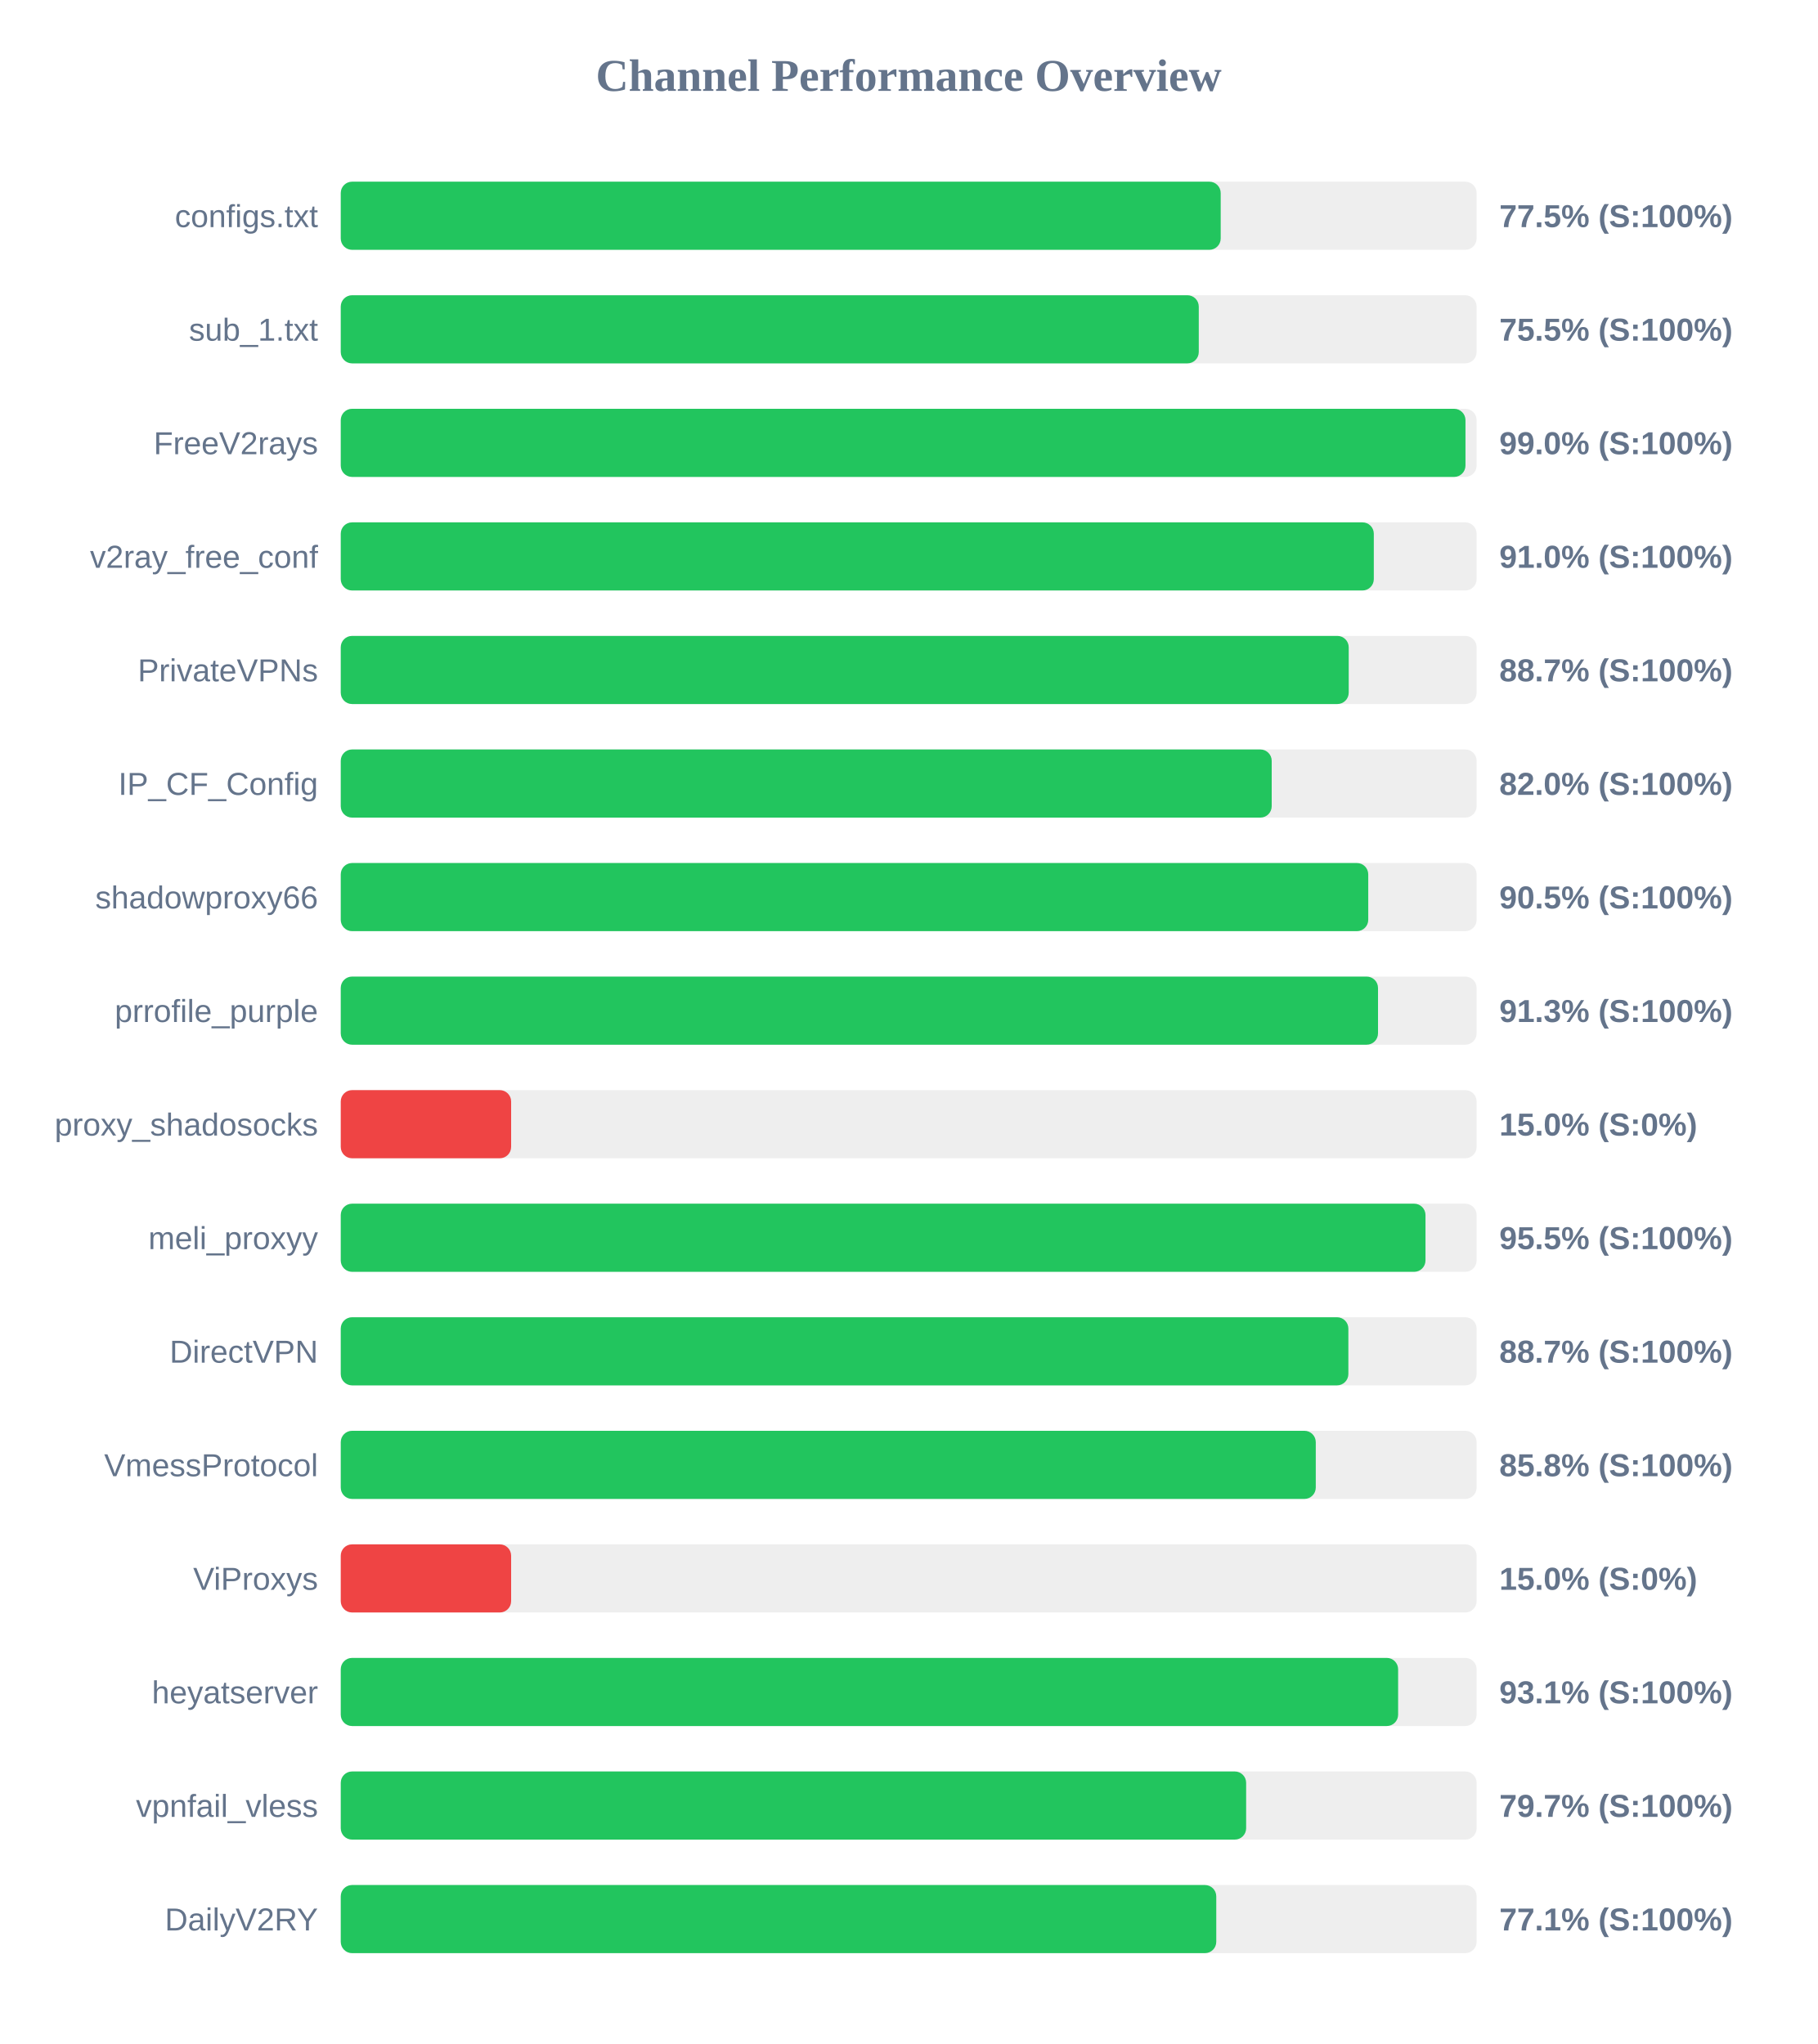
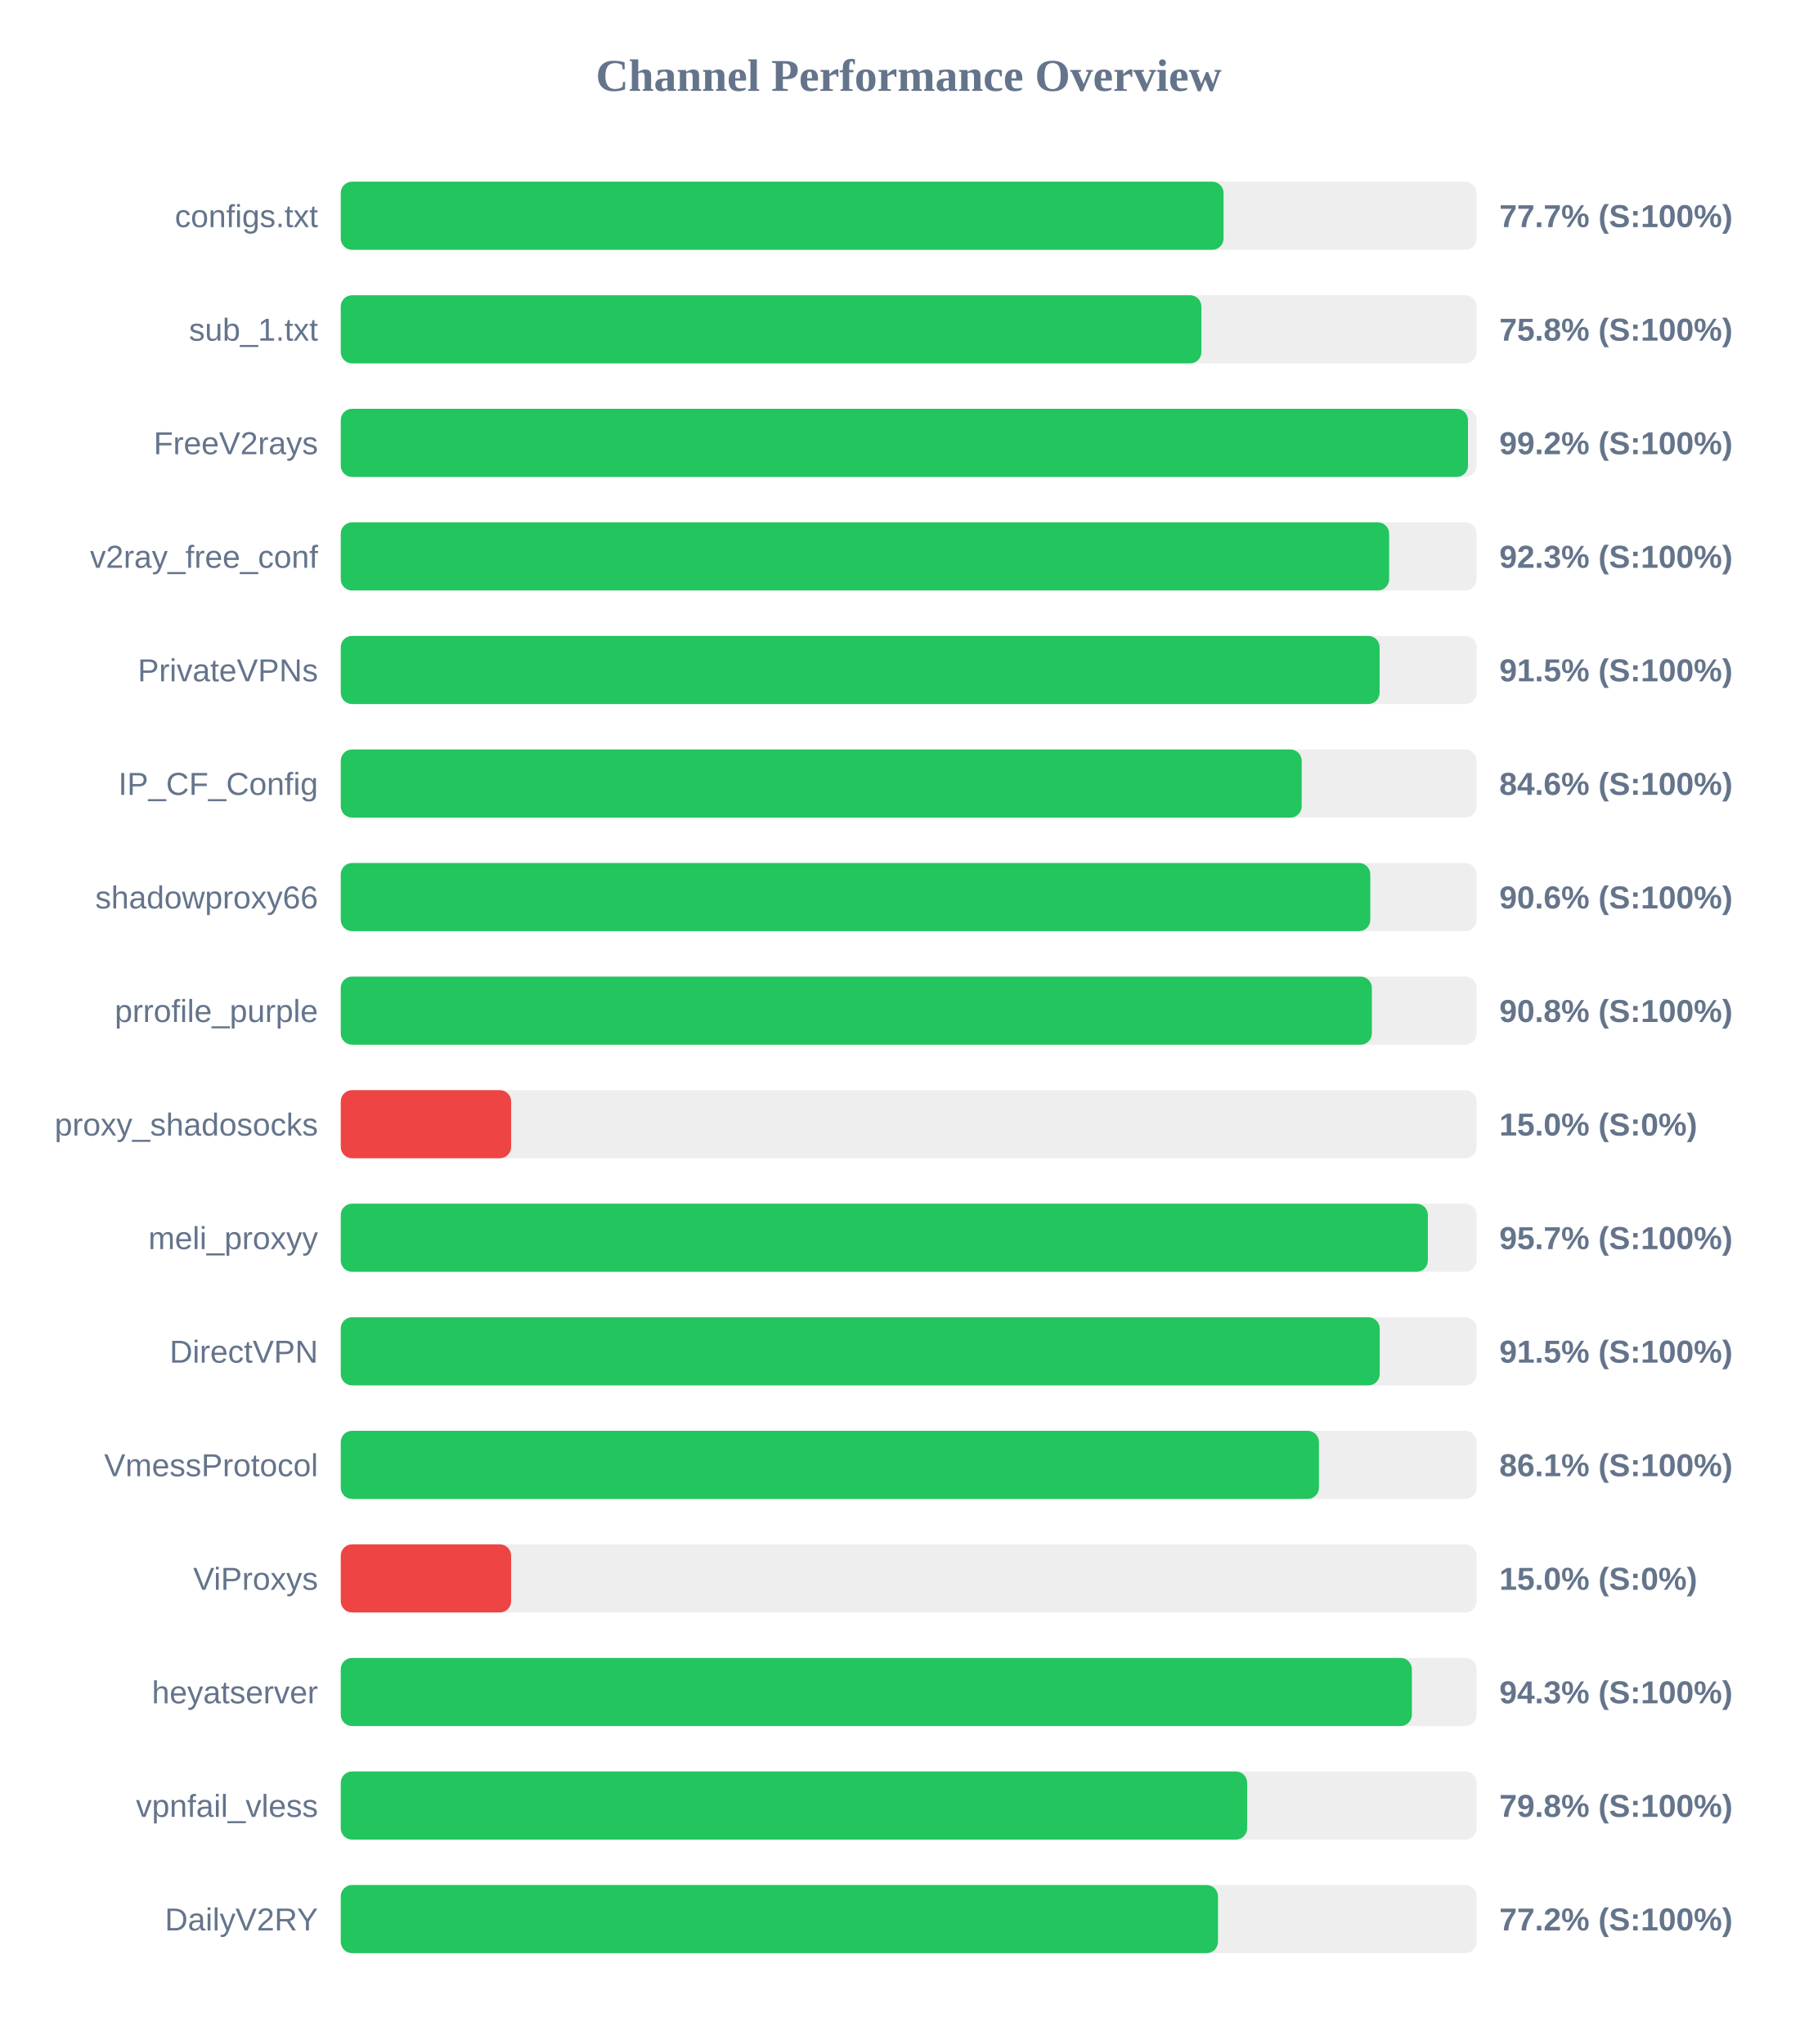
<svg xmlns="http://www.w3.org/2000/svg" width="800" height="900" version="1.1">
  <style>
        .row { font: 14px Arial; fill: #64748b; }
        .score { font: bold 14px Arial; fill: #64748b; }
    </style>
  <text x="400" y="40" text-anchor="middle" font-size="20px" font-weight="bold" fill="#64748b">Channel Performance Overview</text>
  <rect x="150" y="80" width="500" height="30" fill="#eee" rx="5" />
-   <rect x="150" y="80" width="387.35" height="30" fill="#22c55e" rx="5" />
+   <rect x="150" y="80" width="388.6" height="30" fill="#22c55e" rx="5" />
  <text x="140" y="100" text-anchor="end" class="row">configs.txt</text>
-   <text x="660" y="100" text-anchor="start" class="score">77.5% (S:100%)</text>
+   <text x="660" y="100" text-anchor="start" class="score">77.7% (S:100%)</text>
  <rect x="150" y="130" width="500" height="30" fill="#eee" rx="5" />
-   <rect x="150" y="130" width="377.7" height="30" fill="#22c55e" rx="5" />
+   <rect x="150" y="130" width="378.85" height="30" fill="#22c55e" rx="5" />
  <text x="140" y="150" text-anchor="end" class="row">sub_1.txt</text>
-   <text x="660" y="150" text-anchor="start" class="score">75.5% (S:100%)</text>
+   <text x="660" y="150" text-anchor="start" class="score">75.8% (S:100%)</text>
  <rect x="150" y="180" width="500" height="30" fill="#eee" rx="5" />
-   <rect x="150" y="180" width="495.1" height="30" fill="#22c55e" rx="5" />
+   <rect x="150" y="180" width="496.2" height="30" fill="#22c55e" rx="5" />
  <text x="140" y="200" text-anchor="end" class="row">FreeV2rays</text>
-   <text x="660" y="200" text-anchor="start" class="score">99.0% (S:100%)</text>
+   <text x="660" y="200" text-anchor="start" class="score">99.2% (S:100%)</text>
  <rect x="150" y="230" width="500" height="30" fill="#eee" rx="5" />
-   <rect x="150" y="230" width="454.75" height="30" fill="#22c55e" rx="5" />
+   <rect x="150" y="230" width="461.5" height="30" fill="#22c55e" rx="5" />
  <text x="140" y="250" text-anchor="end" class="row">v2ray_free_conf</text>
-   <text x="660" y="250" text-anchor="start" class="score">91.0% (S:100%)</text>
+   <text x="660" y="250" text-anchor="start" class="score">92.3% (S:100%)</text>
  <rect x="150" y="280" width="500" height="30" fill="#eee" rx="5" />
-   <rect x="150" y="280" width="443.7" height="30" fill="#22c55e" rx="5" />
+   <rect x="150" y="280" width="457.3" height="30" fill="#22c55e" rx="5" />
  <text x="140" y="300" text-anchor="end" class="row">PrivateVPNs</text>
-   <text x="660" y="300" text-anchor="start" class="score">88.7% (S:100%)</text>
+   <text x="660" y="300" text-anchor="start" class="score">91.5% (S:100%)</text>
  <rect x="150" y="330" width="500" height="30" fill="#eee" rx="5" />
-   <rect x="150" y="330" width="409.8" height="30" fill="#22c55e" rx="5" />
+   <rect x="150" y="330" width="423.0" height="30" fill="#22c55e" rx="5" />
  <text x="140" y="350" text-anchor="end" class="row">IP_CF_Config</text>
-   <text x="660" y="350" text-anchor="start" class="score">82.0% (S:100%)</text>
+   <text x="660" y="350" text-anchor="start" class="score">84.6% (S:100%)</text>
  <rect x="150" y="380" width="500" height="30" fill="#eee" rx="5" />
-   <rect x="150" y="380" width="452.3" height="30" fill="#22c55e" rx="5" />
+   <rect x="150" y="380" width="453.2" height="30" fill="#22c55e" rx="5" />
  <text x="140" y="400" text-anchor="end" class="row">shadowproxy66</text>
-   <text x="660" y="400" text-anchor="start" class="score">90.5% (S:100%)</text>
+   <text x="660" y="400" text-anchor="start" class="score">90.6% (S:100%)</text>
  <rect x="150" y="430" width="500" height="30" fill="#eee" rx="5" />
-   <rect x="150" y="430" width="456.6" height="30" fill="#22c55e" rx="5" />
+   <rect x="150" y="430" width="453.9" height="30" fill="#22c55e" rx="5" />
  <text x="140" y="450" text-anchor="end" class="row">prrofile_purple</text>
-   <text x="660" y="450" text-anchor="start" class="score">91.3% (S:100%)</text>
+   <text x="660" y="450" text-anchor="start" class="score">90.8% (S:100%)</text>
  <rect x="150" y="480" width="500" height="30" fill="#eee" rx="5" />
  <rect x="150" y="480" width="75.0" height="30" fill="#ef4444" rx="5" />
  <text x="140" y="500" text-anchor="end" class="row">proxy_shadosocks</text>
  <text x="660" y="500" text-anchor="start" class="score">15.0% (S:0%)</text>
  <rect x="150" y="530" width="500" height="30" fill="#eee" rx="5" />
-   <rect x="150" y="530" width="477.5" height="30" fill="#22c55e" rx="5" />
+   <rect x="150" y="530" width="478.55" height="30" fill="#22c55e" rx="5" />
  <text x="140" y="550" text-anchor="end" class="row">meli_proxyy</text>
-   <text x="660" y="550" text-anchor="start" class="score">95.5% (S:100%)</text>
+   <text x="660" y="550" text-anchor="start" class="score">95.7% (S:100%)</text>
  <rect x="150" y="580" width="500" height="30" fill="#eee" rx="5" />
-   <rect x="150" y="580" width="443.55" height="30" fill="#22c55e" rx="5" />
+   <rect x="150" y="580" width="457.35" height="30" fill="#22c55e" rx="5" />
  <text x="140" y="600" text-anchor="end" class="row">DirectVPN</text>
-   <text x="660" y="600" text-anchor="start" class="score">88.7% (S:100%)</text>
+   <text x="660" y="600" text-anchor="start" class="score">91.5% (S:100%)</text>
  <rect x="150" y="630" width="500" height="30" fill="#eee" rx="5" />
-   <rect x="150" y="630" width="429.2" height="30" fill="#22c55e" rx="5" />
+   <rect x="150" y="630" width="430.6" height="30" fill="#22c55e" rx="5" />
  <text x="140" y="650" text-anchor="end" class="row">VmessProtocol</text>
-   <text x="660" y="650" text-anchor="start" class="score">85.8% (S:100%)</text>
+   <text x="660" y="650" text-anchor="start" class="score">86.1% (S:100%)</text>
  <rect x="150" y="680" width="500" height="30" fill="#eee" rx="5" />
  <rect x="150" y="680" width="75.0" height="30" fill="#ef4444" rx="5" />
  <text x="140" y="700" text-anchor="end" class="row">ViProxys</text>
  <text x="660" y="700" text-anchor="start" class="score">15.0% (S:0%)</text>
  <rect x="150" y="730" width="500" height="30" fill="#eee" rx="5" />
-   <rect x="150" y="730" width="465.45" height="30" fill="#22c55e" rx="5" />
+   <rect x="150" y="730" width="471.5" height="30" fill="#22c55e" rx="5" />
  <text x="140" y="750" text-anchor="end" class="row">heyatserver</text>
-   <text x="660" y="750" text-anchor="start" class="score">93.1% (S:100%)</text>
+   <text x="660" y="750" text-anchor="start" class="score">94.3% (S:100%)</text>
  <rect x="150" y="780" width="500" height="30" fill="#eee" rx="5" />
-   <rect x="150" y="780" width="398.55" height="30" fill="#22c55e" rx="5" />
+   <rect x="150" y="780" width="399.0" height="30" fill="#22c55e" rx="5" />
  <text x="140" y="800" text-anchor="end" class="row">vpnfail_vless</text>
-   <text x="660" y="800" text-anchor="start" class="score">79.7% (S:100%)</text>
+   <text x="660" y="800" text-anchor="start" class="score">79.8% (S:100%)</text>
  <rect x="150" y="830" width="500" height="30" fill="#eee" rx="5" />
-   <rect x="150" y="830" width="385.4" height="30" fill="#22c55e" rx="5" />
+   <rect x="150" y="830" width="386.15" height="30" fill="#22c55e" rx="5" />
  <text x="140" y="850" text-anchor="end" class="row">DailyV2RY</text>
-   <text x="660" y="850" text-anchor="start" class="score">77.1% (S:100%)</text>
+   <text x="660" y="850" text-anchor="start" class="score">77.2% (S:100%)</text>
</svg>
